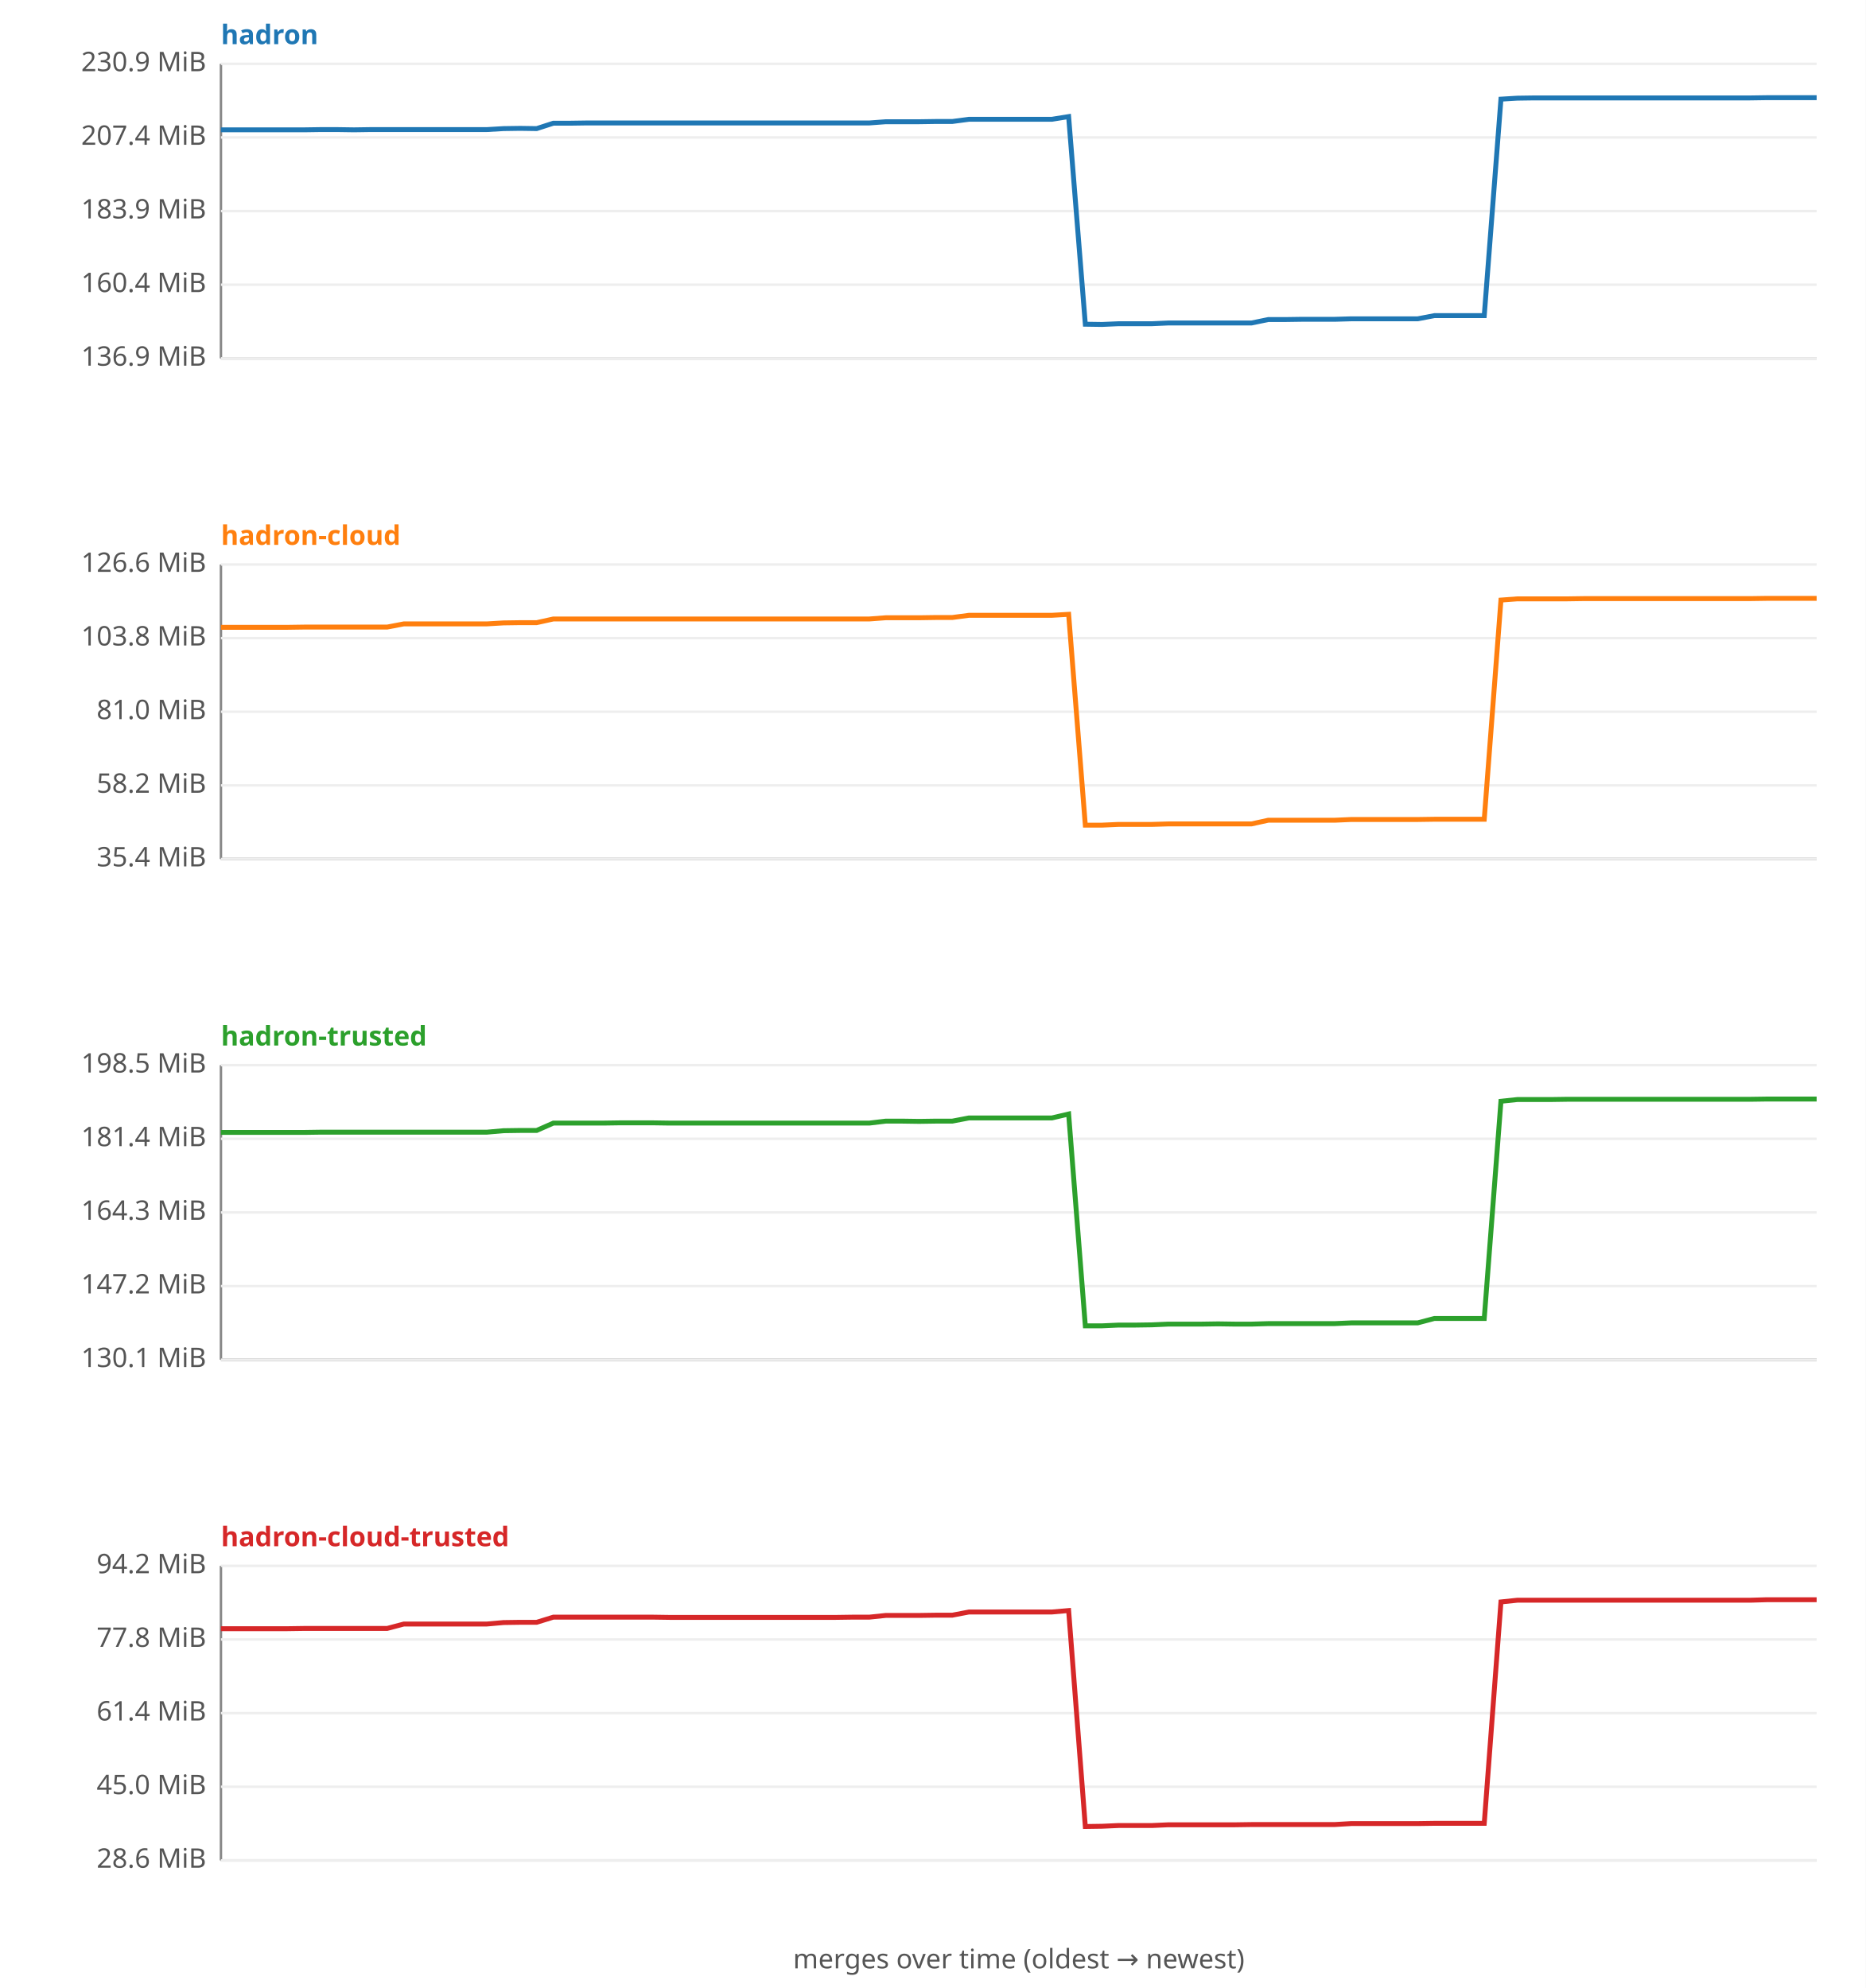
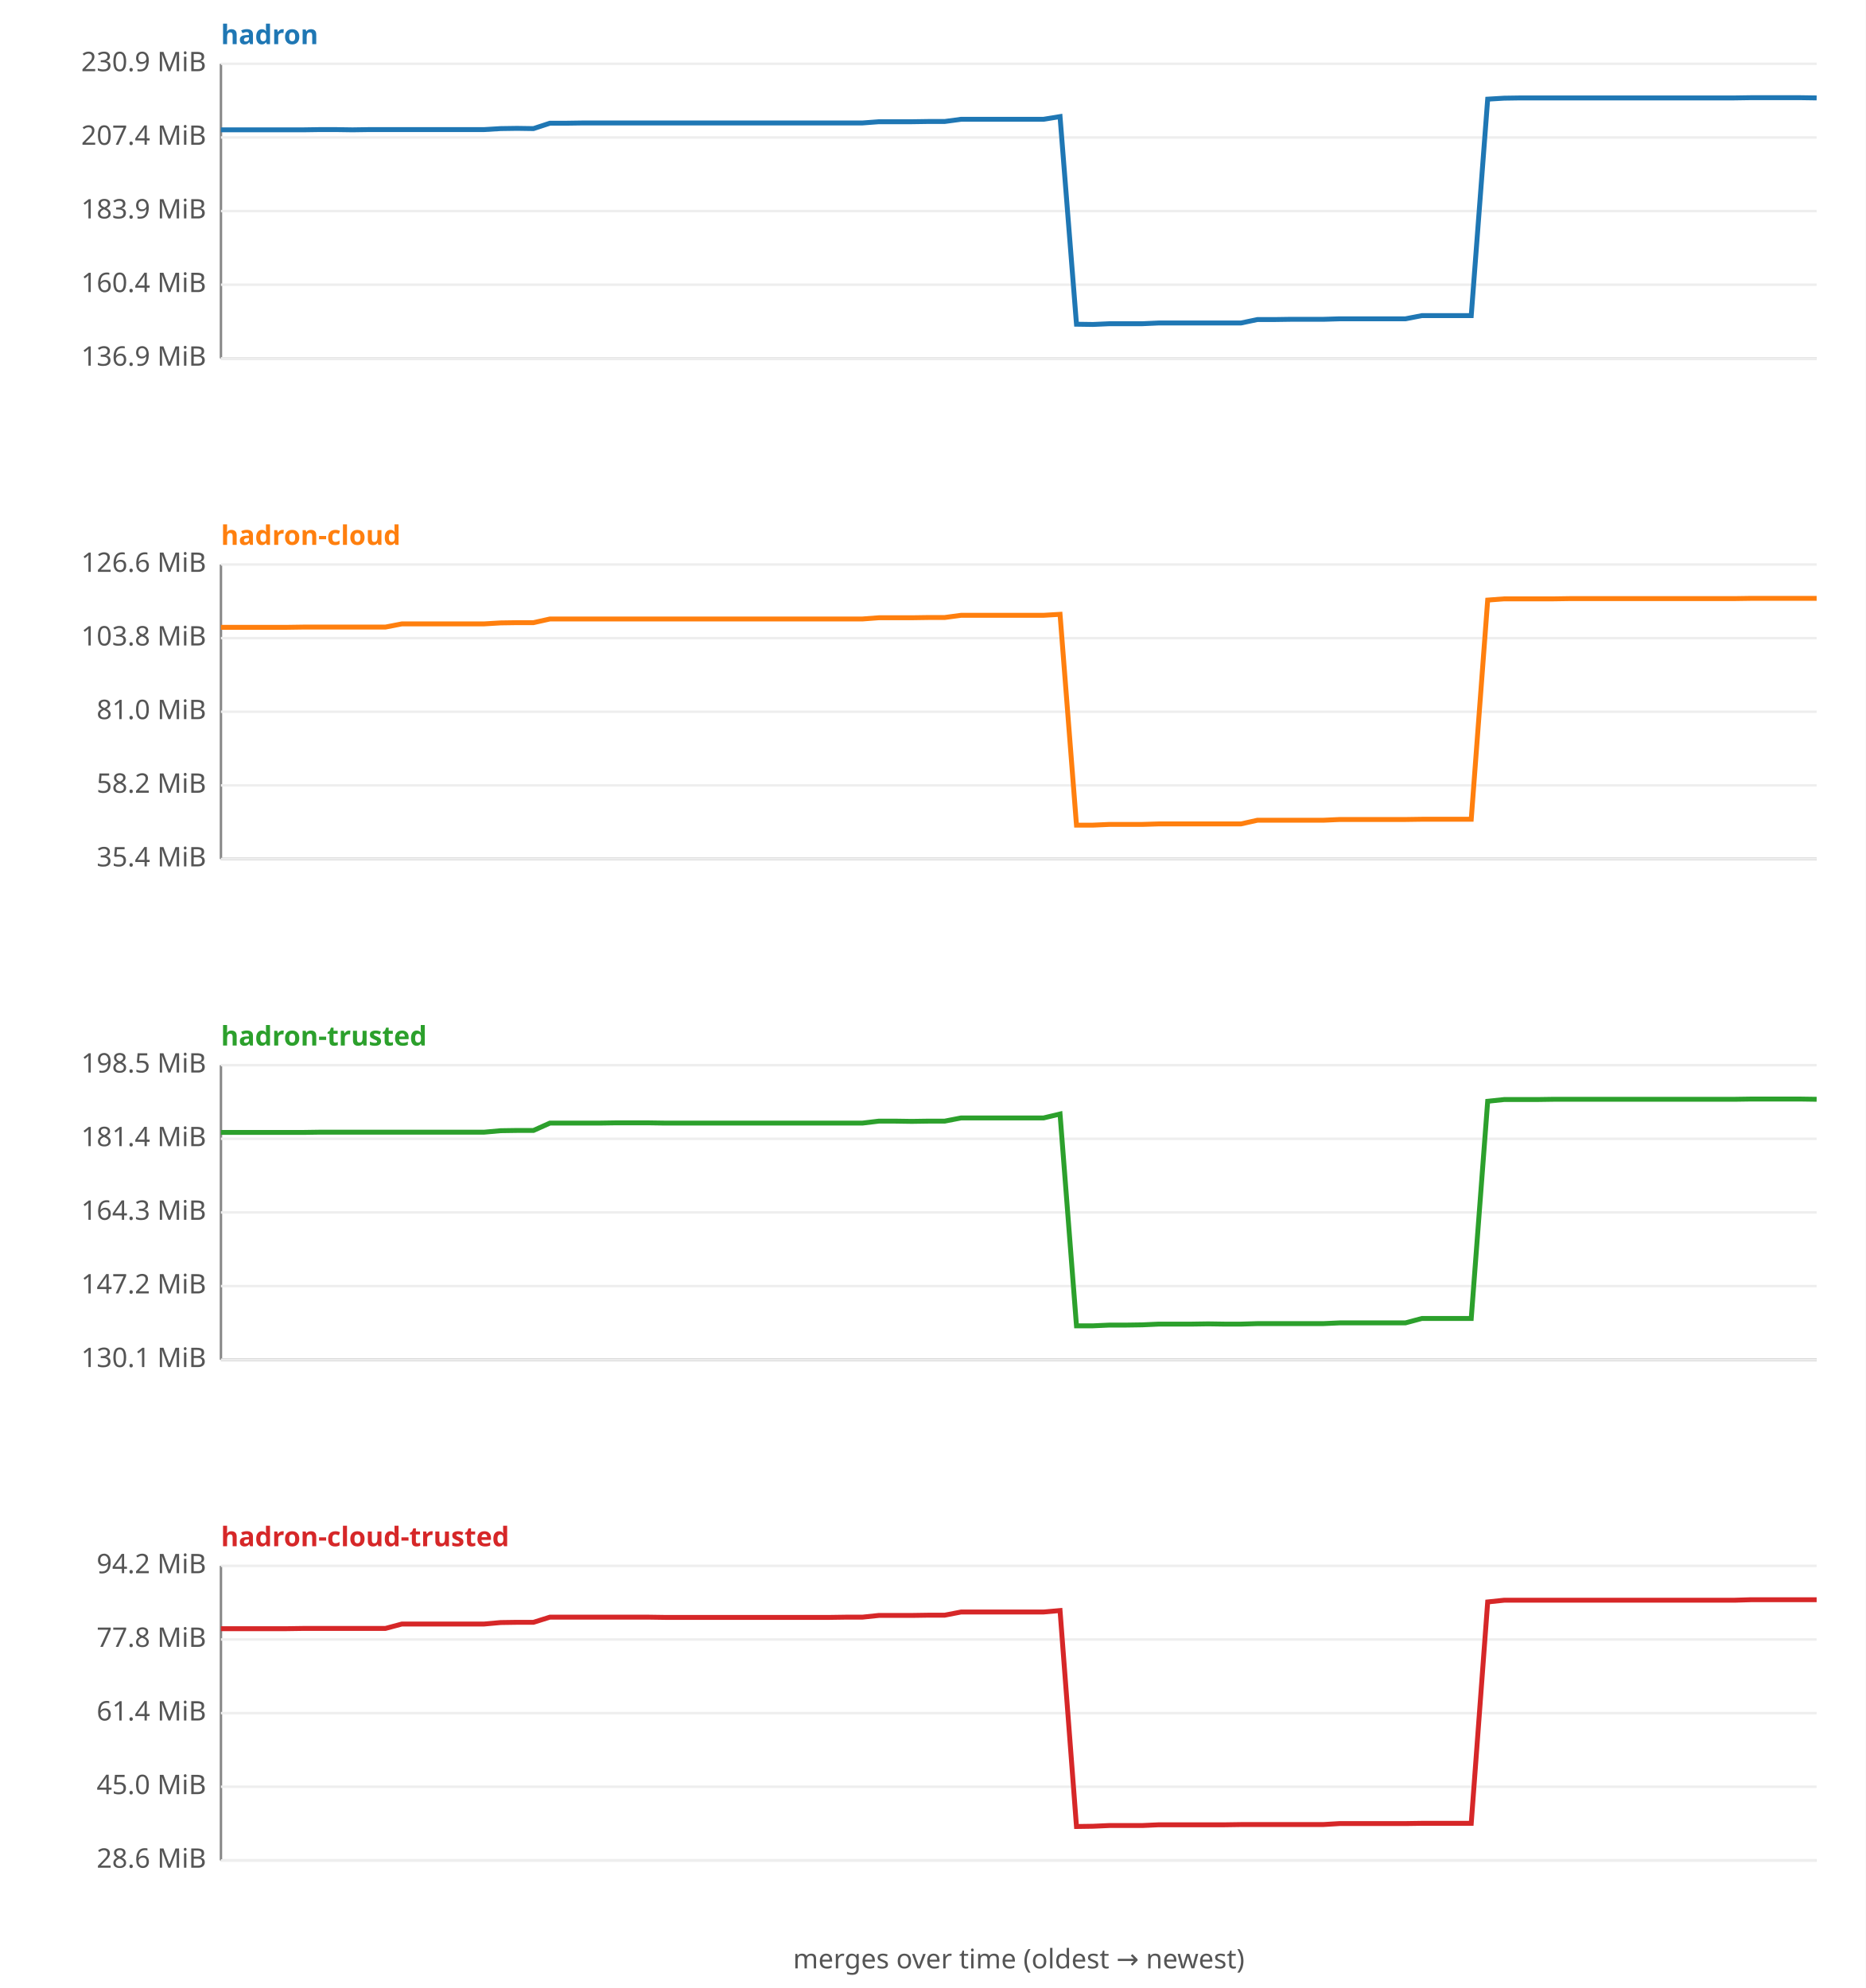
<svg xmlns="http://www.w3.org/2000/svg" width="760" height="810" viewBox="0 0 760 810" font-family="sans-serif" font-size="11">
  <rect width="760" height="810" fill="#ffffff" />
  <text x="90" y="18" fill="#1f77b4" font-weight="bold">hadron</text>
  <line x1="90" y1="26" x2="90" y2="146" stroke="#888" />
  <line x1="90" y1="146" x2="740" y2="146" stroke="#888" />
  <line x1="90" y1="146.0" x2="740" y2="146.0" stroke="#eee" />
  <text x="84" y="149.0" text-anchor="end" fill="#555">136.9 MiB</text>
  <line x1="90" y1="116.0" x2="740" y2="116.0" stroke="#eee" />
  <text x="84" y="119.0" text-anchor="end" fill="#555">160.4 MiB</text>
  <line x1="90" y1="86.0" x2="740" y2="86.0" stroke="#eee" />
  <text x="84" y="89.0" text-anchor="end" fill="#555">183.9 MiB</text>
  <line x1="90" y1="56.0" x2="740" y2="56.0" stroke="#eee" />
  <text x="84" y="59.0" text-anchor="end" fill="#555">207.4 MiB</text>
  <line x1="90" y1="26.0" x2="740" y2="26.0" stroke="#eee" />
  <text x="84" y="29.0" text-anchor="end" fill="#555">230.9 MiB</text>
-   <polyline fill="none" stroke="#1f77b4" stroke-width="2" points="90.0,52.9 96.8,52.9 103.5,52.9 110.3,52.9 117.1,52.9 123.9,52.9 130.6,52.8 137.4,52.8 144.2,52.9 150.9,52.8 157.7,52.8 164.5,52.8 171.2,52.8 178.0,52.8 184.8,52.8 191.6,52.8 198.3,52.8 205.1,52.4 211.9,52.3 218.6,52.4 225.4,50.2 232.2,50.2 239.0,50.1 245.7,50.1 252.5,50.1 259.3,50.1 266.0,50.1 272.8,50.1 279.6,50.1 286.4,50.1 293.1,50.1 299.9,50.1 306.7,50.1 313.4,50.1 320.2,50.1 327.0,50.1 333.8,50.1 340.5,50.1 347.3,50.1 354.1,50.1 360.8,49.6 367.6,49.6 374.4,49.6 381.1,49.5 387.9,49.5 394.7,48.6 401.5,48.6 408.2,48.6 415.0,48.6 421.8,48.6 428.5,48.6 435.3,47.5 442.1,132.1 448.9,132.2 455.6,131.9 462.4,131.9 469.2,131.9 475.9,131.6 482.7,131.6 489.5,131.6 496.2,131.6 503.0,131.6 509.8,131.6 516.6,130.2 523.3,130.2 530.1,130.1 536.9,130.1 543.6,130.1 550.4,129.9 557.2,129.9 564.0,129.9 570.7,129.9 577.5,129.9 584.3,128.6 591.0,128.6 597.8,128.6 604.6,128.6 611.4,40.4 618.1,40.0 624.9,39.9 631.7,39.9 638.4,39.9 645.2,39.9 652.0,39.9 658.8,39.9 665.5,39.9 672.3,39.9 679.1,39.9 685.8,39.9 692.6,39.9 699.4,39.9 706.1,39.9 712.9,39.9 719.7,39.8 726.5,39.8 733.2,39.8 740.0,39.8 " />
+   <polyline fill="none" stroke="#1f77b4" stroke-width="2" points="90.0,52.9 96.7,52.9 103.4,52.9 110.1,52.9 116.8,52.9 123.5,52.9 130.2,52.8 136.9,52.8 143.6,52.9 150.3,52.8 157.0,52.8 163.7,52.8 170.4,52.8 177.1,52.8 183.8,52.8 190.5,52.8 197.2,52.8 203.9,52.4 210.6,52.3 217.3,52.4 224.0,50.2 230.7,50.2 237.4,50.1 244.1,50.1 250.8,50.1 257.5,50.1 264.2,50.1 270.9,50.1 277.6,50.1 284.3,50.1 291.0,50.1 297.7,50.1 304.4,50.1 311.1,50.1 317.8,50.1 324.5,50.1 331.2,50.1 337.9,50.1 344.6,50.1 351.3,50.1 358.0,49.6 364.7,49.6 371.4,49.6 378.1,49.5 384.8,49.5 391.5,48.6 398.2,48.6 404.9,48.6 411.6,48.6 418.4,48.6 425.1,48.6 431.8,47.5 438.5,132.1 445.2,132.2 451.9,131.9 458.6,131.9 465.3,131.9 472.0,131.6 478.7,131.6 485.4,131.6 492.1,131.6 498.8,131.6 505.5,131.6 512.2,130.2 518.9,130.2 525.6,130.1 532.3,130.1 539.0,130.1 545.7,129.9 552.4,129.9 559.1,129.9 565.8,129.9 572.5,129.9 579.2,128.6 585.9,128.6 592.6,128.6 599.3,128.6 606.0,40.4 612.7,40.0 619.4,39.9 626.1,39.9 632.8,39.9 639.5,39.9 646.2,39.9 652.9,39.9 659.6,39.9 666.3,39.9 673.0,39.9 679.7,39.9 686.4,39.9 693.1,39.9 699.8,39.9 706.5,39.9 713.2,39.8 719.9,39.8 726.6,39.8 733.3,39.8 740.0,39.9 " />
  <text x="90" y="222" fill="#ff7f0e" font-weight="bold">hadron-cloud</text>
  <line x1="90" y1="230" x2="90" y2="350" stroke="#888" />
  <line x1="90" y1="350" x2="740" y2="350" stroke="#888" />
  <line x1="90" y1="350.0" x2="740" y2="350.0" stroke="#eee" />
  <text x="84" y="353.0" text-anchor="end" fill="#555">35.4 MiB</text>
  <line x1="90" y1="320.0" x2="740" y2="320.0" stroke="#eee" />
  <text x="84" y="323.0" text-anchor="end" fill="#555">58.2 MiB</text>
  <line x1="90" y1="290.0" x2="740" y2="290.0" stroke="#eee" />
  <text x="84" y="293.0" text-anchor="end" fill="#555">81.0 MiB</text>
  <line x1="90" y1="260.0" x2="740" y2="260.0" stroke="#eee" />
  <text x="84" y="263.0" text-anchor="end" fill="#555">103.8 MiB</text>
  <line x1="90" y1="230.0" x2="740" y2="230.0" stroke="#eee" />
  <text x="84" y="233.0" text-anchor="end" fill="#555">126.6 MiB</text>
-   <polyline fill="none" stroke="#ff7f0e" stroke-width="2" points="90.0,255.6 96.8,255.6 103.5,255.6 110.3,255.6 117.1,255.6 123.9,255.5 130.6,255.5 137.4,255.5 144.2,255.5 150.9,255.5 157.7,255.5 164.5,254.2 171.2,254.2 178.0,254.2 184.8,254.2 191.6,254.2 198.3,254.2 205.1,253.8 211.9,253.7 218.6,253.7 225.4,252.2 232.2,252.2 239.0,252.2 245.7,252.2 252.5,252.2 259.3,252.2 266.0,252.2 272.8,252.2 279.6,252.2 286.4,252.2 293.1,252.2 299.9,252.2 306.7,252.2 313.4,252.2 320.2,252.2 327.0,252.2 333.8,252.2 340.5,252.2 347.3,252.2 354.1,252.2 360.8,251.7 367.6,251.7 374.4,251.7 381.1,251.6 387.9,251.6 394.7,250.7 401.5,250.7 408.2,250.7 415.0,250.7 421.8,250.7 428.5,250.7 435.3,250.3 442.1,336.2 448.9,336.2 455.6,335.9 462.4,335.9 469.2,335.9 475.9,335.7 482.7,335.7 489.5,335.7 496.2,335.7 503.0,335.7 509.8,335.7 516.6,334.2 523.3,334.2 530.1,334.2 536.9,334.2 543.6,334.2 550.4,333.9 557.2,333.9 564.0,333.9 570.7,333.9 577.5,333.9 584.3,333.8 591.0,333.8 597.8,333.8 604.6,333.8 611.4,244.5 618.1,244.0 624.9,244.0 631.7,244.0 638.4,244.0 645.2,243.9 652.0,243.9 658.8,243.9 665.5,243.9 672.3,243.9 679.1,243.9 685.8,243.9 692.6,243.9 699.4,243.9 706.1,243.9 712.9,243.9 719.7,243.8 726.5,243.8 733.2,243.8 740.0,243.8 " />
+   <polyline fill="none" stroke="#ff7f0e" stroke-width="2" points="90.0,255.6 96.7,255.6 103.4,255.6 110.1,255.6 116.8,255.6 123.5,255.5 130.2,255.5 136.9,255.5 143.6,255.5 150.3,255.5 157.0,255.5 163.7,254.2 170.4,254.2 177.1,254.2 183.8,254.2 190.5,254.2 197.2,254.2 203.9,253.8 210.6,253.7 217.3,253.7 224.0,252.2 230.7,252.2 237.4,252.2 244.1,252.2 250.8,252.2 257.5,252.2 264.2,252.2 270.9,252.2 277.6,252.2 284.3,252.2 291.0,252.2 297.7,252.2 304.4,252.2 311.1,252.2 317.8,252.2 324.5,252.2 331.2,252.2 337.9,252.2 344.6,252.2 351.3,252.2 358.0,251.7 364.7,251.7 371.4,251.7 378.1,251.6 384.8,251.6 391.5,250.7 398.2,250.7 404.9,250.7 411.6,250.7 418.4,250.7 425.1,250.7 431.8,250.3 438.5,336.2 445.2,336.2 451.9,335.9 458.6,335.9 465.3,335.9 472.0,335.7 478.7,335.7 485.4,335.7 492.1,335.7 498.8,335.7 505.5,335.7 512.2,334.2 518.9,334.2 525.6,334.2 532.3,334.2 539.0,334.2 545.7,333.9 552.4,333.9 559.1,333.9 565.8,333.9 572.5,333.9 579.2,333.8 585.9,333.8 592.6,333.8 599.3,333.8 606.0,244.5 612.7,244.0 619.4,244.0 626.1,244.0 632.8,244.0 639.5,243.9 646.2,243.9 652.9,243.9 659.6,243.9 666.3,243.9 673.0,243.9 679.7,243.9 686.4,243.9 693.1,243.9 699.8,243.9 706.5,243.9 713.2,243.8 719.9,243.8 726.6,243.8 733.3,243.8 740.0,243.8 " />
  <text x="90" y="426" fill="#2ca02c" font-weight="bold">hadron-trusted</text>
  <line x1="90" y1="434" x2="90" y2="554" stroke="#888" />
  <line x1="90" y1="554" x2="740" y2="554" stroke="#888" />
  <line x1="90" y1="554.0" x2="740" y2="554.0" stroke="#eee" />
  <text x="84" y="557.0" text-anchor="end" fill="#555">130.1 MiB</text>
  <line x1="90" y1="524.0" x2="740" y2="524.0" stroke="#eee" />
  <text x="84" y="527.0" text-anchor="end" fill="#555">147.2 MiB</text>
  <line x1="90" y1="494.0" x2="740" y2="494.0" stroke="#eee" />
  <text x="84" y="497.0" text-anchor="end" fill="#555">164.3 MiB</text>
  <line x1="90" y1="464.0" x2="740" y2="464.0" stroke="#eee" />
  <text x="84" y="467.0" text-anchor="end" fill="#555">181.4 MiB</text>
  <line x1="90" y1="434.0" x2="740" y2="434.0" stroke="#eee" />
  <text x="84" y="437.0" text-anchor="end" fill="#555">198.5 MiB</text>
-   <polyline fill="none" stroke="#2ca02c" stroke-width="2" points="90.0,461.4 96.8,461.4 103.5,461.4 110.3,461.4 117.1,461.4 123.9,461.4 130.6,461.3 137.4,461.3 144.2,461.3 150.9,461.3 157.7,461.3 164.5,461.3 171.2,461.3 178.0,461.3 184.8,461.3 191.6,461.3 198.3,461.3 205.1,460.7 211.9,460.6 218.6,460.6 225.4,457.6 232.2,457.6 239.0,457.6 245.7,457.6 252.5,457.5 259.3,457.5 266.0,457.5 272.8,457.6 279.6,457.6 286.4,457.6 293.1,457.6 299.9,457.6 306.7,457.6 313.4,457.6 320.2,457.6 327.0,457.6 333.8,457.6 340.5,457.6 347.3,457.6 354.1,457.6 360.8,456.8 367.6,456.8 374.4,456.9 381.1,456.8 387.9,456.8 394.7,455.5 401.5,455.5 408.2,455.5 415.0,455.5 421.8,455.5 428.5,455.5 435.3,453.9 442.1,540.2 448.9,540.2 455.6,539.9 462.4,539.9 469.2,539.8 475.9,539.5 482.7,539.5 489.5,539.5 496.2,539.4 503.0,539.5 509.8,539.5 516.6,539.3 523.3,539.3 530.1,539.3 536.9,539.3 543.6,539.3 550.4,539.0 557.2,539.0 564.0,539.0 570.7,539.0 577.5,539.0 584.3,537.2 591.0,537.2 597.8,537.2 604.6,537.2 611.4,448.7 618.1,448.0 624.9,448.0 631.7,448.0 638.4,447.9 645.2,447.9 652.0,447.9 658.8,447.9 665.5,447.9 672.3,447.9 679.1,447.9 685.8,447.9 692.6,447.9 699.4,447.9 706.1,447.9 712.9,447.9 719.7,447.8 726.5,447.8 733.2,447.8 740.0,447.8 " />
+   <polyline fill="none" stroke="#2ca02c" stroke-width="2" points="90.0,461.4 96.7,461.4 103.4,461.4 110.1,461.4 116.8,461.4 123.5,461.4 130.2,461.3 136.9,461.3 143.6,461.3 150.3,461.3 157.0,461.3 163.7,461.3 170.4,461.3 177.1,461.3 183.8,461.3 190.5,461.3 197.2,461.3 203.9,460.7 210.6,460.6 217.3,460.6 224.0,457.6 230.7,457.6 237.4,457.6 244.1,457.6 250.8,457.5 257.5,457.5 264.2,457.5 270.9,457.6 277.6,457.6 284.3,457.6 291.0,457.6 297.7,457.6 304.4,457.6 311.1,457.6 317.8,457.6 324.5,457.6 331.2,457.6 337.9,457.6 344.6,457.6 351.3,457.6 358.0,456.8 364.7,456.8 371.4,456.9 378.1,456.8 384.8,456.8 391.5,455.5 398.2,455.5 404.9,455.5 411.6,455.5 418.4,455.5 425.1,455.5 431.8,453.9 438.5,540.2 445.2,540.2 451.9,539.9 458.6,539.9 465.3,539.8 472.0,539.5 478.7,539.5 485.4,539.5 492.1,539.4 498.8,539.5 505.5,539.5 512.2,539.3 518.9,539.3 525.6,539.3 532.3,539.3 539.0,539.3 545.7,539.0 552.4,539.0 559.1,539.0 565.8,539.0 572.5,539.0 579.2,537.2 585.9,537.2 592.6,537.2 599.3,537.2 606.0,448.7 612.7,448.0 619.4,448.0 626.1,448.0 632.8,447.9 639.5,447.9 646.2,447.9 652.9,447.9 659.6,447.9 666.3,447.9 673.0,447.9 679.7,447.9 686.4,447.9 693.1,447.9 699.8,447.9 706.5,447.9 713.2,447.8 719.9,447.8 726.6,447.8 733.3,447.8 740.0,447.9 " />
  <text x="90" y="630" fill="#d62728" font-weight="bold">hadron-cloud-trusted</text>
  <line x1="90" y1="638" x2="90" y2="758" stroke="#888" />
  <line x1="90" y1="758" x2="740" y2="758" stroke="#888" />
  <line x1="90" y1="758.0" x2="740" y2="758.0" stroke="#eee" />
  <text x="84" y="761.0" text-anchor="end" fill="#555">28.6 MiB</text>
  <line x1="90" y1="728.0" x2="740" y2="728.0" stroke="#eee" />
  <text x="84" y="731.0" text-anchor="end" fill="#555">45.0 MiB</text>
  <line x1="90" y1="698.0" x2="740" y2="698.0" stroke="#eee" />
  <text x="84" y="701.0" text-anchor="end" fill="#555">61.4 MiB</text>
  <line x1="90" y1="668.0" x2="740" y2="668.0" stroke="#eee" />
  <text x="84" y="671.0" text-anchor="end" fill="#555">77.8 MiB</text>
  <line x1="90" y1="638.0" x2="740" y2="638.0" stroke="#eee" />
  <text x="84" y="641.0" text-anchor="end" fill="#555">94.2 MiB</text>
-   <polyline fill="none" stroke="#d62728" stroke-width="2" points="90.0,663.6 96.8,663.6 103.5,663.6 110.3,663.6 117.1,663.6 123.9,663.5 130.6,663.5 137.4,663.5 144.2,663.5 150.9,663.5 157.7,663.5 164.5,661.7 171.2,661.7 178.0,661.7 184.8,661.7 191.6,661.7 198.3,661.7 205.1,661.1 211.9,661.0 218.6,661.0 225.4,658.9 232.2,658.9 239.0,658.9 245.7,658.9 252.5,658.9 259.3,658.9 266.0,658.9 272.8,659.0 279.6,659.0 286.4,659.0 293.1,659.0 299.9,659.0 306.7,659.0 313.4,659.0 320.2,659.0 327.0,659.0 333.8,659.0 340.5,659.0 347.3,658.9 354.1,658.9 360.8,658.2 367.6,658.2 374.4,658.2 381.1,658.1 387.9,658.1 394.7,656.8 401.5,656.8 408.2,656.8 415.0,656.8 421.8,656.8 428.5,656.8 435.3,656.2 442.1,744.2 448.9,744.1 455.6,743.8 462.4,743.8 469.2,743.8 475.9,743.5 482.7,743.5 489.5,743.5 496.2,743.5 503.0,743.5 509.8,743.4 516.6,743.4 523.3,743.4 530.1,743.4 536.9,743.4 543.6,743.4 550.4,743.0 557.2,743.0 564.0,743.0 570.7,743.0 577.5,743.0 584.3,742.9 591.0,742.9 597.8,742.9 604.6,742.9 611.4,652.7 618.1,652.0 624.9,652.0 631.7,652.0 638.4,652.0 645.2,652.0 652.0,652.0 658.8,652.0 665.5,652.0 672.3,652.0 679.1,652.0 685.8,652.0 692.6,652.0 699.4,652.0 706.1,652.0 712.9,652.0 719.7,651.8 726.5,651.8 733.2,651.8 740.0,651.8 " />
+   <polyline fill="none" stroke="#d62728" stroke-width="2" points="90.0,663.6 96.7,663.6 103.4,663.6 110.1,663.6 116.8,663.6 123.5,663.5 130.2,663.5 136.9,663.5 143.6,663.5 150.3,663.5 157.0,663.5 163.7,661.7 170.4,661.7 177.1,661.7 183.8,661.7 190.5,661.7 197.2,661.7 203.9,661.1 210.6,661.0 217.3,661.0 224.0,658.9 230.7,658.9 237.4,658.9 244.1,658.9 250.8,658.9 257.5,658.9 264.2,658.9 270.9,659.0 277.6,659.0 284.3,659.0 291.0,659.0 297.7,659.0 304.4,659.0 311.1,659.0 317.8,659.0 324.5,659.0 331.2,659.0 337.9,659.0 344.6,658.9 351.3,658.9 358.0,658.2 364.7,658.2 371.4,658.2 378.1,658.1 384.8,658.1 391.5,656.8 398.2,656.8 404.9,656.8 411.6,656.8 418.4,656.8 425.1,656.8 431.8,656.2 438.5,744.2 445.2,744.1 451.9,743.8 458.6,743.8 465.3,743.8 472.0,743.5 478.7,743.5 485.4,743.5 492.1,743.5 498.8,743.5 505.5,743.4 512.2,743.4 518.9,743.4 525.6,743.4 532.3,743.4 539.0,743.4 545.7,743.0 552.4,743.0 559.1,743.0 565.8,743.0 572.5,743.0 579.2,742.9 585.9,742.9 592.6,742.9 599.3,742.9 606.0,652.7 612.7,652.0 619.4,652.0 626.1,652.0 632.8,652.0 639.5,652.0 646.2,652.0 652.9,652.0 659.6,652.0 666.3,652.0 673.0,652.0 679.7,652.0 686.4,652.0 693.1,652.0 699.8,652.0 706.5,652.0 713.2,651.8 719.9,651.8 726.6,651.8 733.3,651.8 740.0,651.8 " />
  <text x="415" y="802" text-anchor="middle" fill="#555">merges over time (oldest → newest)</text>
</svg>
